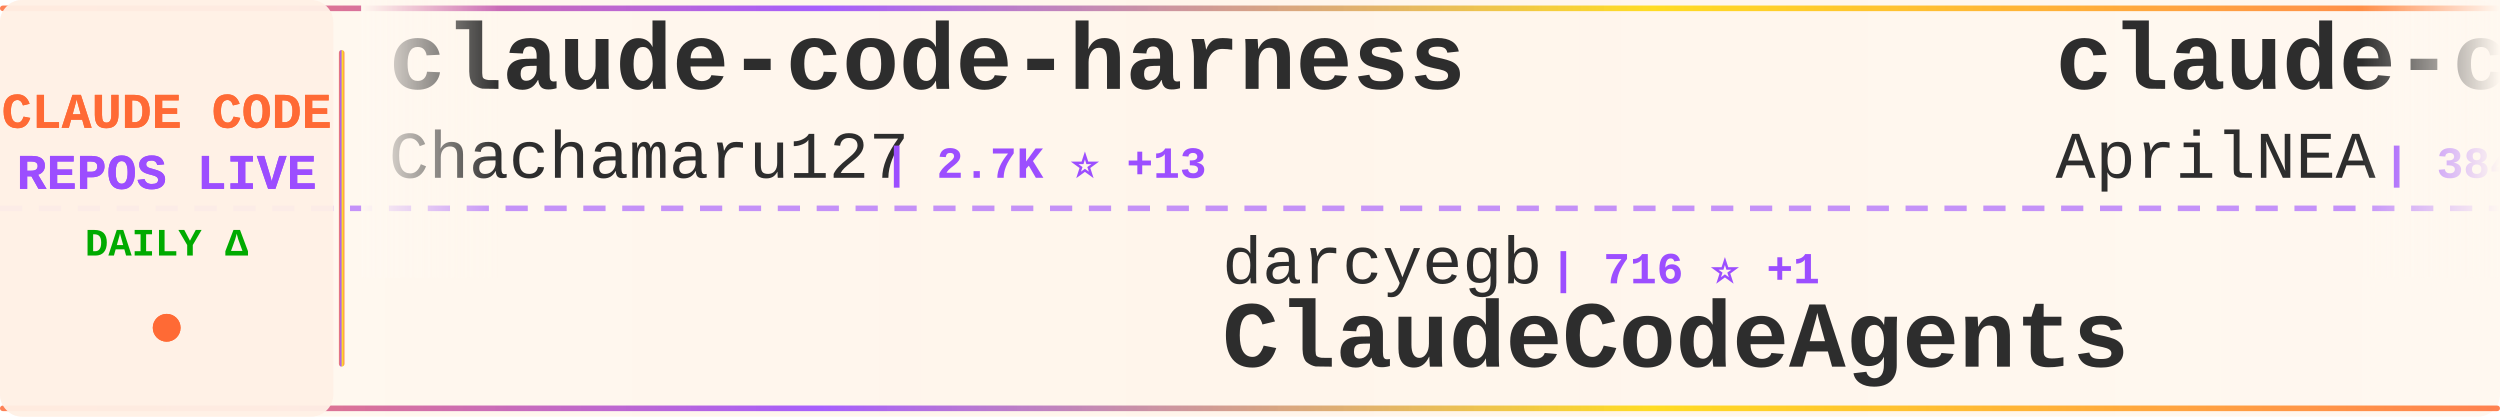
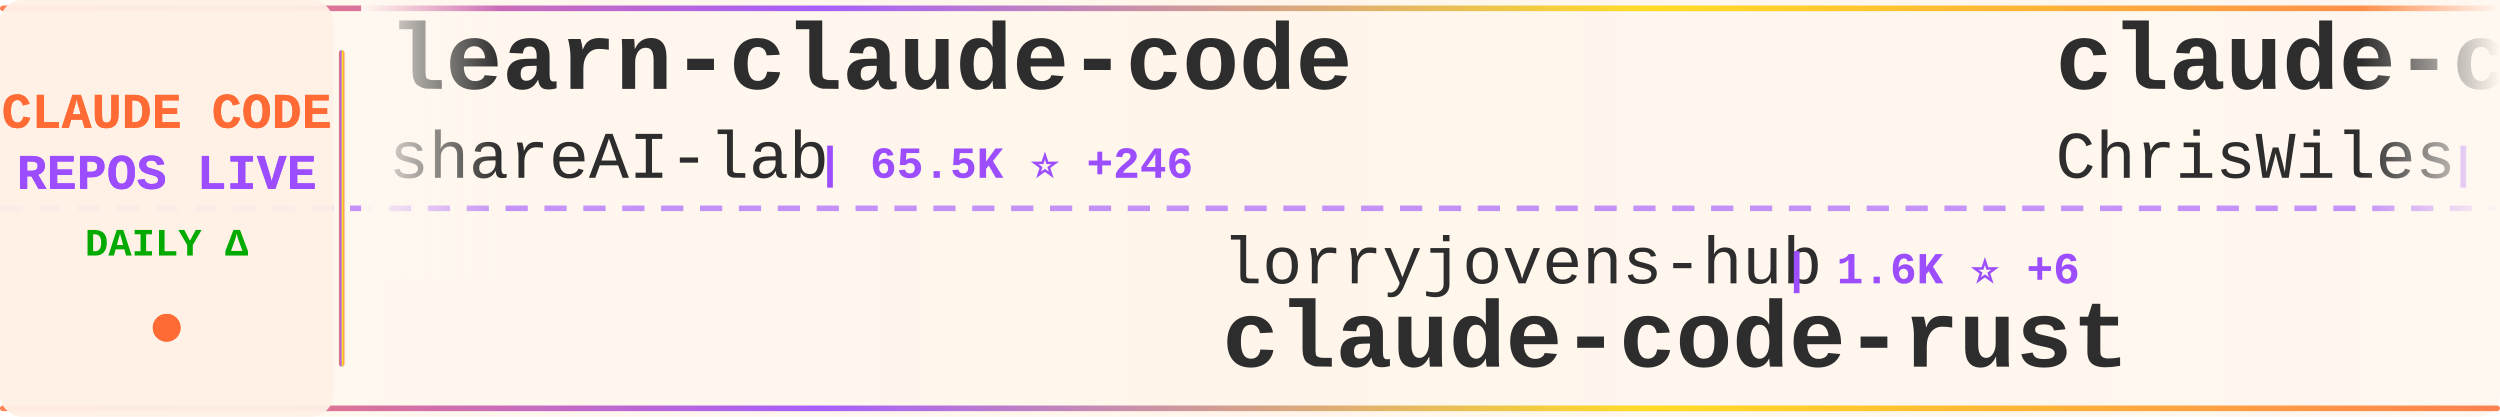
<svg xmlns="http://www.w3.org/2000/svg" width="900" height="150">
  <defs>
    <linearGradient id="tickerBg" x1="0%" y1="0%" x2="100%" y2="0%">
      <stop offset="0%" style="stop-color:#fff8f0;stop-opacity:0.98" />
      <stop offset="50%" style="stop-color:#fff5eb;stop-opacity:1" />
      <stop offset="100%" style="stop-color:#fff8f0;stop-opacity:0.98" />
    </linearGradient>
    <linearGradient id="borderGrad" x1="0%" y1="0%" x2="100%" y2="0%">
      <stop offset="0%" style="stop-color:#FF6B35;stop-opacity:0.85">
        <animate attributeName="stop-opacity" values="0.85;1;0.85" dur="2s" repeatCount="indefinite" />
      </stop>
      <stop offset="33%" style="stop-color:#9C4EFF;stop-opacity:0.9">
        <animate attributeName="stop-opacity" values="0.9;1;0.9" dur="2.2s" repeatCount="indefinite" />
      </stop>
      <stop offset="66%" style="stop-color:#FFD700;stop-opacity:0.85">
        <animate attributeName="stop-opacity" values="0.85;1;0.85" dur="1.8s" repeatCount="indefinite" />
      </stop>
      <stop offset="100%" style="stop-color:#FF6B35;stop-opacity:0.85">
        <animate attributeName="stop-opacity" values="0.85;1;0.85" dur="2s" repeatCount="indefinite" />
      </stop>
    </linearGradient>
    <filter id="textGlow">
      <feGaussianBlur stdDeviation="0.15" result="coloredBlur" />
      <feMerge>
        <feMergeNode in="coloredBlur" />
        <feMergeNode in="SourceGraphic" />
      </feMerge>
    </filter>
    <filter id="metricGlow">
      <feGaussianBlur stdDeviation="0.2" result="coloredBlur" />
      <feMerge>
        <feMergeNode in="coloredBlur" />
        <feMergeNode in="SourceGraphic" />
      </feMerge>
    </filter>
    <linearGradient id="leftFade" x1="0%" y1="0%" x2="100%" y2="0%">
      <stop offset="0%" style="stop-color:#fff8f0;stop-opacity:1" />
      <stop offset="100%" style="stop-color:#fff8f0;stop-opacity:0" />
    </linearGradient>
    <linearGradient id="rightFade" x1="0%" y1="0%" x2="100%" y2="0%">
      <stop offset="0%" style="stop-color:#fff8f0;stop-opacity:0" />
      <stop offset="100%" style="stop-color:#fff8f0;stop-opacity:1" />
    </linearGradient>
  </defs>
  <rect width="900" height="150" fill="url(#tickerBg)" rx="8" />
  <rect x="0" y="2" width="900" height="2" fill="url(#borderGrad)" rx="1" />
  <rect x="0" y="146" width="900" height="2" fill="url(#borderGrad)" rx="1" />
  <line x1="0" y1="75" x2="900" y2="75" stroke="#9C4EFF" stroke-width="2" stroke-dasharray="8 6" opacity="0.6" />
  <rect x="0" y="0" width="120" height="150" fill="#fff0e6" opacity="0.95" rx="8" />
  <text x="60" y="46" font-family="'Courier New', monospace" font-size="18" font-weight="bold" fill="#FF6B35" text-anchor="middle" filter="url(#textGlow)">
    CLAUDE CODE
  </text>
  <text x="60" y="68" font-family="'Courier New', monospace" font-size="18" font-weight="bold" fill="#9C4EFF" text-anchor="middle" filter="url(#textGlow)">
    REPOS LIVE
  </text>
  <text x="60" y="92" font-family="'Courier New', monospace" font-size="14" font-weight="bold" fill="#00aa00" text-anchor="middle">
    DAILY Δ
  </text>
  <circle cx="60" cy="118" r="5" fill="#FF6B35" filter="url(#metricGlow)">
    <animate attributeName="r" values="4;6;4" dur="1.5s" repeatCount="indefinite" />
    <animate attributeName="opacity" values="0.6;1;0.6" dur="1.5s" repeatCount="indefinite" />
  </circle>
  <rect x="122" y="18" width="2" height="114" fill="url(#borderGrad)" rx="1" />
  <clipPath id="tickerClip">
    <rect x="130" y="0" width="770" height="150" />
  </clipPath>
  <g clip-path="url(#tickerClip)">
    <g id="tickerItems">
      <animateTransform attributeName="transform" attributeType="XML" type="translate" from="0 0" to="-3000 0" dur="54s" repeatCount="indefinite" />
      <g transform="translate(0, 0)">
-         <text x="140" y="32" font-family="'Courier New', monospace" font-size="34" font-weight="bold" fill="#2d2d2d">claude-code-harness</text>
-         <text x="140" y="64" font-family="'Courier New', monospace" font-size="24" font-weight="normal" fill="#2d2d2d" opacity="1.0">Chachamaru127</text>
-         <text x="318" y="64" font-family="'Courier New', monospace" font-size="16" font-weight="bold" fill="#9C4EFF"> | 2.7K ⭐ +13</text>
+         <text x="140" y="32" font-family="'Courier New', monospace" font-size="34" font-weight="bold" fill="#2d2d2d">learn-claude-code</text>
+         <text x="140" y="64" font-family="'Courier New', monospace" font-size="24" font-weight="normal" fill="#2d2d2d" opacity="1.0">shareAI-lab</text>
+         <text x="294" y="64" font-family="'Courier New', monospace" font-size="16" font-weight="bold" fill="#9C4EFF"> | 65.5K ⭐ +246</text>
      </g>
      <g transform="translate(300, 0)">
-         <text x="140" y="102" font-family="'Courier New', monospace" font-size="24" font-weight="normal" fill="#2d2d2d" opacity="1.0">darcyegb</text>
-         <text x="258" y="102" font-family="'Courier New', monospace" font-size="16" font-weight="bold" fill="#9C4EFF"> | 716 ⭐ +1</text>
-         <text x="140" y="132" font-family="'Courier New', monospace" font-size="34" font-weight="bold" fill="#2d2d2d">ClaudeCodeAgents</text>
+         <text x="140" y="102" font-family="'Courier New', monospace" font-size="24" font-weight="normal" fill="#2d2d2d" opacity="1.0">lorryjovens-hub</text>
+         <text x="342" y="102" font-family="'Courier New', monospace" font-size="16" font-weight="bold" fill="#9C4EFF"> | 1.6K ⭐ +6</text>
+         <text x="140" y="132" font-family="'Courier New', monospace" font-size="34" font-weight="bold" fill="#2d2d2d">claude-code-rust</text>
      </g>
      <g transform="translate(600, 0)">
-         <text x="140" y="32" font-family="'Courier New', monospace" font-size="34" font-weight="bold" fill="#2d2d2d">claude-code-source</text>
-         <text x="140" y="64" font-family="'Courier New', monospace" font-size="24" font-weight="normal" fill="#2d2d2d" opacity="1.0">AprilNEA</text>
-         <text x="258" y="64" font-family="'Courier New', monospace" font-size="16" font-weight="bold" fill="#9C4EFF"> | 384 ⭐</text>
-       </g>
-       <g transform="translate(900, 0)">
-         <text x="140" y="102" font-family="'Courier New', monospace" font-size="24" font-weight="normal" fill="#2d2d2d" opacity="1.0">anthropics</text>
-         <text x="282" y="102" font-family="'Courier New', monospace" font-size="16" font-weight="bold" fill="#9C4EFF"> | 148.0K ⭐ +486</text>
-         <text x="140" y="132" font-family="'Courier New', monospace" font-size="34" font-weight="bold" fill="#2d2d2d">skills</text>
-       </g>
-       <g transform="translate(1200, 0)">
-         <text x="140" y="32" font-family="'Courier New', monospace" font-size="34" font-weight="bold" fill="#2d2d2d">claude-code-spec-workflo...</text>
-         <text x="140" y="64" font-family="'Courier New', monospace" font-size="24" font-weight="normal" fill="#2d2d2d" opacity="1.0">Pimzino</text>
-         <text x="246" y="64" font-family="'Courier New', monospace" font-size="16" font-weight="bold" fill="#9C4EFF"> | 3.8K ⭐ +2</text>
-       </g>
-       <g transform="translate(1500, 0)">
-         <text x="140" y="102" font-family="'Courier New', monospace" font-size="24" font-weight="normal" fill="#2d2d2d" opacity="1.0">huangserva</text>
-         <text x="282" y="102" font-family="'Courier New', monospace" font-size="16" font-weight="bold" fill="#9C4EFF"> | 600 ⭐ +1</text>
-         <text x="140" y="132" font-family="'Courier New', monospace" font-size="34" font-weight="bold" fill="#2d2d2d">claude-code-cli</text>
-       </g>
-       <g transform="translate(1800, 0)">
        <text x="140" y="32" font-family="'Courier New', monospace" font-size="34" font-weight="bold" fill="#2d2d2d">claude-code-showcase</text>
        <text x="140" y="64" font-family="'Courier New', monospace" font-size="24" font-weight="normal" fill="#2d2d2d" opacity="1.0">ChrisWiles</text>
        <text x="282" y="64" font-family="'Courier New', monospace" font-size="16" font-weight="bold" fill="#9C4EFF"> | 5.9K ⭐ +1</text>
      </g>
+       <g transform="translate(900, 0)">
+         <text x="140" y="102" font-family="'Courier New', monospace" font-size="24" font-weight="normal" fill="#2d2d2d" opacity="1.0">Windy3f3f3f3f</text>
+         <text x="318" y="102" font-family="'Courier New', monospace" font-size="16" font-weight="bold" fill="#9C4EFF"> | 1.4K ⭐ +8</text>
+         <text x="140" y="132" font-family="'Courier New', monospace" font-size="34" font-weight="bold" fill="#2d2d2d">claude-code-from-scratch</text>
+       </g>
+       <g transform="translate(1200, 0)">
+         <text x="140" y="32" font-family="'Courier New', monospace" font-size="34" font-weight="bold" fill="#2d2d2d">Claude-Code-Game-Studios</text>
+         <text x="140" y="64" font-family="'Courier New', monospace" font-size="24" font-weight="normal" fill="#2d2d2d" opacity="1.0">Donchitos</text>
+         <text x="270" y="64" font-family="'Courier New', monospace" font-size="16" font-weight="bold" fill="#9C4EFF"> | 21.2K ⭐ +77</text>
+       </g>
+       <g transform="translate(1500, 0)">
+         <text x="140" y="102" font-family="'Courier New', monospace" font-size="24" font-weight="normal" fill="#2d2d2d" opacity="1.0">anthropics</text>
+         <text x="282" y="102" font-family="'Courier New', monospace" font-size="16" font-weight="bold" fill="#9C4EFF"> | 866 ⭐ +1</text>
+         <text x="140" y="132" font-family="'Courier New', monospace" font-size="34" font-weight="bold" fill="#2d2d2d">claude-code-base-action</text>
+       </g>
+       <g transform="translate(1800, 0)">
+         <text x="140" y="32" font-family="'Courier New', monospace" font-size="34" font-weight="bold" fill="#2d2d2d">claude-code-tudou</text>
+         <text x="140" y="64" font-family="'Courier New', monospace" font-size="24" font-weight="normal" fill="#2d2d2d" opacity="1.0">AICoderTudou</text>
+         <text x="306" y="64" font-family="'Courier New', monospace" font-size="16" font-weight="bold" fill="#9C4EFF"> | 500 ⭐</text>
+       </g>
      <g transform="translate(2100, 0)">
-         <text x="140" y="102" font-family="'Courier New', monospace" font-size="24" font-weight="normal" fill="#2d2d2d" opacity="1.0">disler</text>
-         <text x="234" y="102" font-family="'Courier New', monospace" font-size="16" font-weight="bold" fill="#9C4EFF"> | 3.7K ⭐ +1</text>
-         <text x="140" y="132" font-family="'Courier New', monospace" font-size="34" font-weight="bold" fill="#2d2d2d">claude-code-hooks-master...</text>
+         <text x="140" y="102" font-family="'Courier New', monospace" font-size="24" font-weight="normal" fill="#2d2d2d" opacity="1.0">feiskyer</text>
+         <text x="258" y="102" font-family="'Courier New', monospace" font-size="16" font-weight="bold" fill="#9C4EFF"> | 1.5K ⭐</text>
+         <text x="140" y="132" font-family="'Courier New', monospace" font-size="34" font-weight="bold" fill="#2d2d2d">claude-code-settings</text>
      </g>
      <g transform="translate(2400, 0)">
-         <text x="140" y="32" font-family="'Courier New', monospace" font-size="34" font-weight="bold" fill="#2d2d2d">claude-code-telegram</text>
-         <text x="140" y="64" font-family="'Courier New', monospace" font-size="24" font-weight="normal" fill="#2d2d2d" opacity="1.0">RichardAtCT</text>
-         <text x="294" y="64" font-family="'Courier New', monospace" font-size="16" font-weight="bold" fill="#9C4EFF"> | 2.7K ⭐ +2</text>
+         <text x="140" y="32" font-family="'Courier New', monospace" font-size="34" font-weight="bold" fill="#2d2d2d">claude-skills</text>
+         <text x="140" y="64" font-family="'Courier New', monospace" font-size="24" font-weight="normal" fill="#2d2d2d" opacity="1.0">alirezarezvani</text>
+         <text x="330" y="64" font-family="'Courier New', monospace" font-size="16" font-weight="bold" fill="#9C4EFF"> | 17.5K ⭐ +103</text>
      </g>
      <g transform="translate(2700, 0)">
-         <text x="140" y="102" font-family="'Courier New', monospace" font-size="24" font-weight="normal" fill="#2d2d2d" opacity="1.0">frankbria</text>
-         <text x="270" y="102" font-family="'Courier New', monospace" font-size="16" font-weight="bold" fill="#9C4EFF"> | 9.3K ⭐ +7</text>
-         <text x="140" y="132" font-family="'Courier New', monospace" font-size="34" font-weight="bold" fill="#2d2d2d">ralph-claude-code</text>
+         <text x="140" y="102" font-family="'Courier New', monospace" font-size="24" font-weight="normal" fill="#2d2d2d" opacity="1.0">pedrohcgs</text>
+         <text x="270" y="102" font-family="'Courier New', monospace" font-size="16" font-weight="bold" fill="#9C4EFF"> | 1.2K ⭐ +8</text>
+         <text x="140" y="132" font-family="'Courier New', monospace" font-size="34" font-weight="bold" fill="#2d2d2d">claude-code-my-workflow</text>
      </g>
      <g transform="translate(3000, 0)">
-         <text x="140" y="32" font-family="'Courier New', monospace" font-size="34" font-weight="bold" fill="#2d2d2d">claude-code-harness</text>
-         <text x="140" y="64" font-family="'Courier New', monospace" font-size="24" font-weight="normal" fill="#2d2d2d" opacity="1.0">Chachamaru127</text>
-         <text x="318" y="64" font-family="'Courier New', monospace" font-size="16" font-weight="bold" fill="#9C4EFF"> | 2.7K ⭐ +13</text>
+         <text x="140" y="32" font-family="'Courier New', monospace" font-size="34" font-weight="bold" fill="#2d2d2d">learn-claude-code</text>
+         <text x="140" y="64" font-family="'Courier New', monospace" font-size="24" font-weight="normal" fill="#2d2d2d" opacity="1.0">shareAI-lab</text>
+         <text x="294" y="64" font-family="'Courier New', monospace" font-size="16" font-weight="bold" fill="#9C4EFF"> | 65.5K ⭐ +246</text>
      </g>
      <g transform="translate(3300, 0)">
-         <text x="140" y="102" font-family="'Courier New', monospace" font-size="24" font-weight="normal" fill="#2d2d2d" opacity="1.0">darcyegb</text>
-         <text x="258" y="102" font-family="'Courier New', monospace" font-size="16" font-weight="bold" fill="#9C4EFF"> | 716 ⭐ +1</text>
-         <text x="140" y="132" font-family="'Courier New', monospace" font-size="34" font-weight="bold" fill="#2d2d2d">ClaudeCodeAgents</text>
+         <text x="140" y="102" font-family="'Courier New', monospace" font-size="24" font-weight="normal" fill="#2d2d2d" opacity="1.0">lorryjovens-hub</text>
+         <text x="342" y="102" font-family="'Courier New', monospace" font-size="16" font-weight="bold" fill="#9C4EFF"> | 1.6K ⭐ +6</text>
+         <text x="140" y="132" font-family="'Courier New', monospace" font-size="34" font-weight="bold" fill="#2d2d2d">claude-code-rust</text>
      </g>
      <g transform="translate(3600, 0)">
-         <text x="140" y="32" font-family="'Courier New', monospace" font-size="34" font-weight="bold" fill="#2d2d2d">claude-code-source</text>
-         <text x="140" y="64" font-family="'Courier New', monospace" font-size="24" font-weight="normal" fill="#2d2d2d" opacity="1.0">AprilNEA</text>
-         <text x="258" y="64" font-family="'Courier New', monospace" font-size="16" font-weight="bold" fill="#9C4EFF"> | 384 ⭐</text>
+         <text x="140" y="32" font-family="'Courier New', monospace" font-size="34" font-weight="bold" fill="#2d2d2d">claude-code-showcase</text>
+         <text x="140" y="64" font-family="'Courier New', monospace" font-size="24" font-weight="normal" fill="#2d2d2d" opacity="1.0">ChrisWiles</text>
+         <text x="282" y="64" font-family="'Courier New', monospace" font-size="16" font-weight="bold" fill="#9C4EFF"> | 5.9K ⭐ +1</text>
      </g>
      <g transform="translate(3900, 0)">
-         <text x="140" y="102" font-family="'Courier New', monospace" font-size="24" font-weight="normal" fill="#2d2d2d" opacity="1.0">anthropics</text>
-         <text x="282" y="102" font-family="'Courier New', monospace" font-size="16" font-weight="bold" fill="#9C4EFF"> | 148.0K ⭐ +486</text>
-         <text x="140" y="132" font-family="'Courier New', monospace" font-size="34" font-weight="bold" fill="#2d2d2d">skills</text>
+         <text x="140" y="102" font-family="'Courier New', monospace" font-size="24" font-weight="normal" fill="#2d2d2d" opacity="1.0">Windy3f3f3f3f</text>
+         <text x="318" y="102" font-family="'Courier New', monospace" font-size="16" font-weight="bold" fill="#9C4EFF"> | 1.4K ⭐ +8</text>
+         <text x="140" y="132" font-family="'Courier New', monospace" font-size="34" font-weight="bold" fill="#2d2d2d">claude-code-from-scratch</text>
      </g>
    </g>
  </g>
  <rect x="130" y="0" width="50" height="100" fill="url(#leftFade)" />
  <rect x="850" y="0" width="50" height="100" fill="url(#rightFade)" />
</svg>
